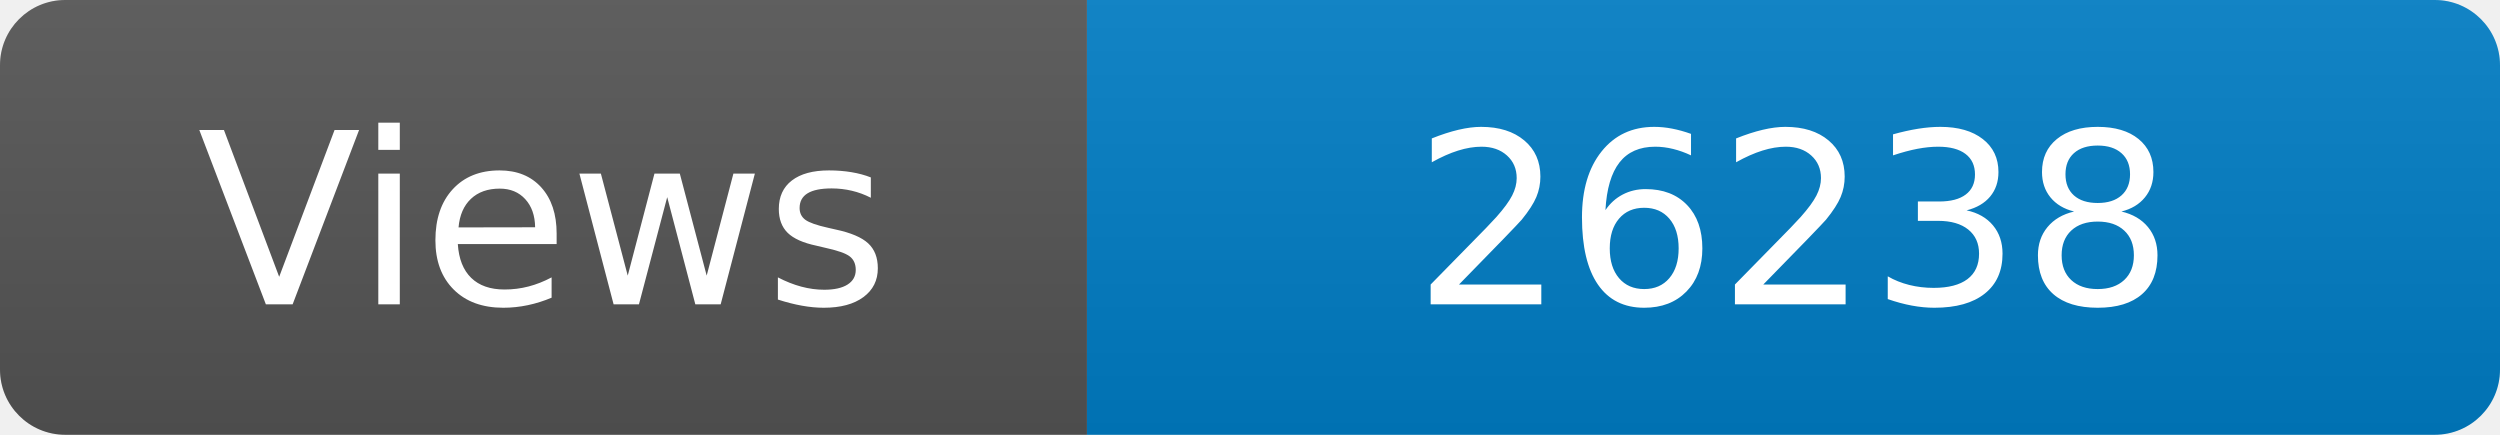
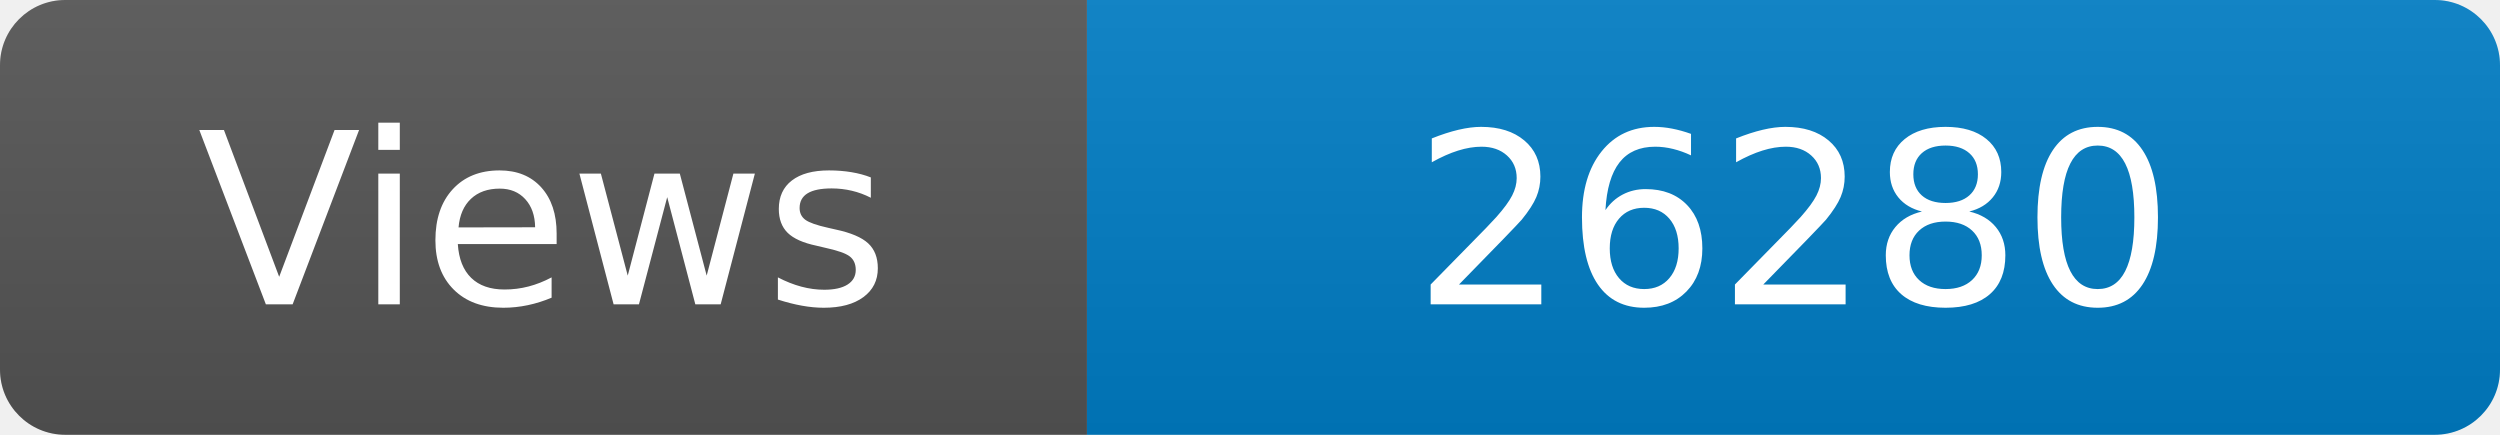
<svg xmlns="http://www.w3.org/2000/svg" width="115" height="20" role="img" aria-label="Maintained?: yes">
  <linearGradient id="s" x2="0" y2="100%">
    <stop offset="0" stop-color="#bbb" stop-opacity=".1" />
    <stop offset="1" stop-opacity=".1" />
  </linearGradient>
  <clipPath id="r">
    <rect width="115" height="20" rx="3" fill="#fff" />
  </clipPath>
  <g clip-path="url(#r)">
    <rect width="50" height="20" fill="#555" />
    <rect x="50" width="160" height="20" fill="#007ec6" />
    <rect width="115" height="20" fill="url(#s)" />
  </g>
  <g fill="#fff" text-anchor="middle" font-family="Verdana,Geneva,DejaVu Sans,sans-serif" font-size="110">
    <text x="250" y="140" transform="scale(.1)" fill="#fff">Views</text>
-     <text x="825" y="140" transform="scale(.1)" fill="#fff">26238</text>
+     <text x="825" y="140" transform="scale(.1)" fill="#fff">26280</text>
  </g>
</svg>
